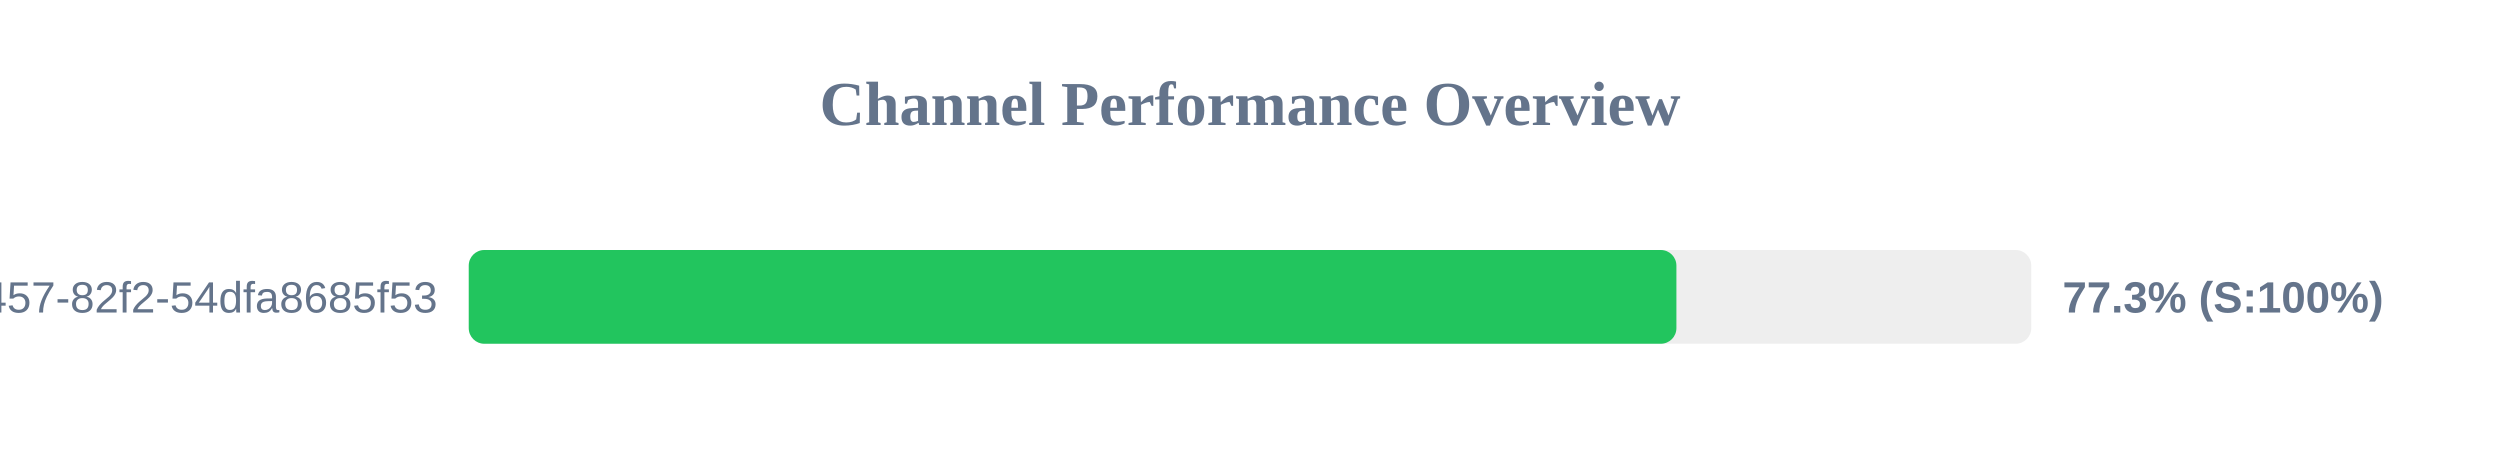
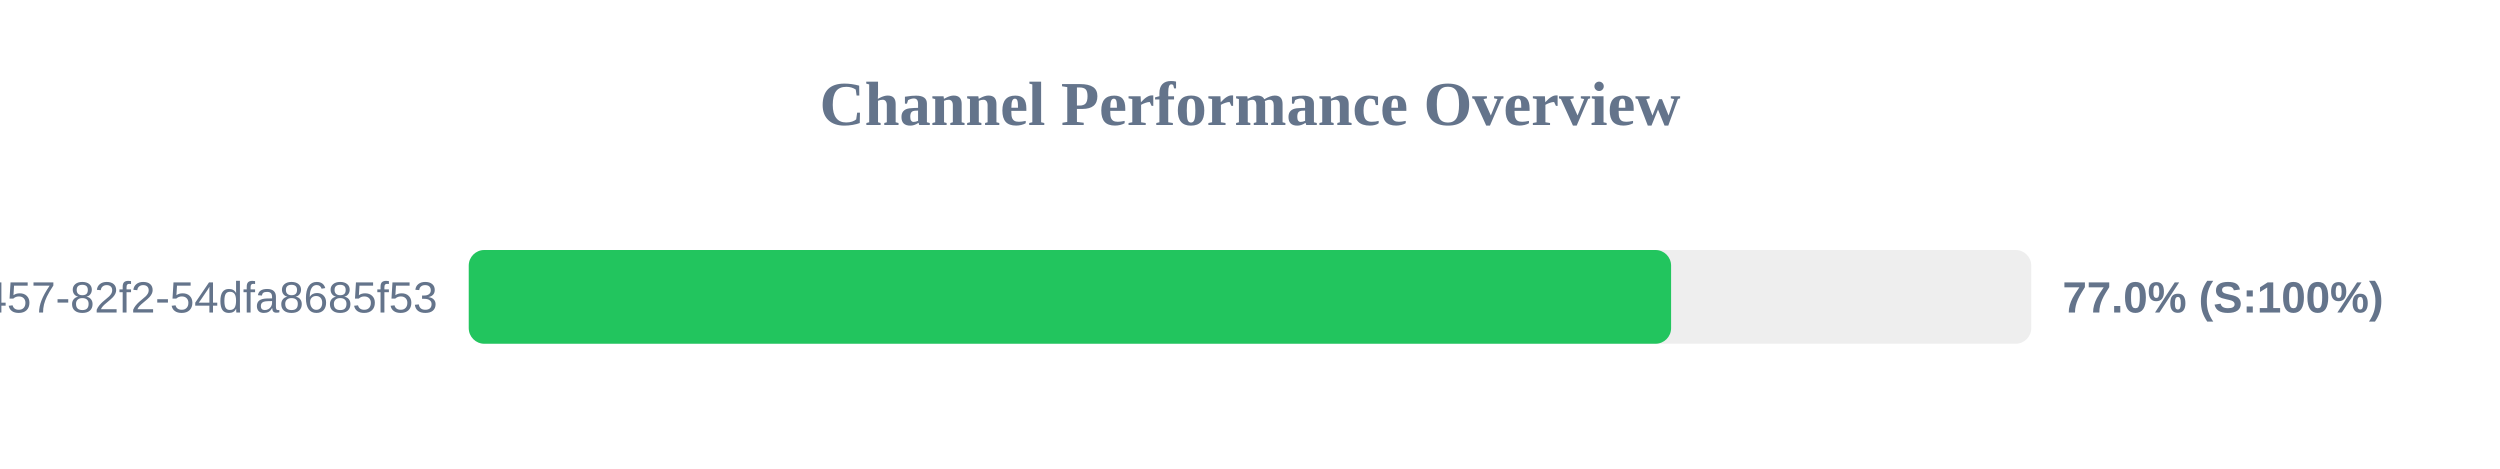
<svg xmlns="http://www.w3.org/2000/svg" width="800" height="150" version="1.1">
  <style>
        .row { font: 14px Arial; fill: #64748b; }
        .score { font: bold 14px Arial; fill: #64748b; }
    </style>
  <text x="400" y="40" text-anchor="middle" font-size="20px" font-weight="bold" fill="#64748b">Channel Performance Overview</text>
  <rect x="150" y="80" width="500" height="30" fill="#eee" rx="5" />
-   <rect x="150" y="80" width="386.45" height="30" fill="#22c55e" rx="5" />
+   <rect x="150" y="80" width="384.75" height="30" fill="#22c55e" rx="5" />
  <text x="140" y="100" text-anchor="end" class="row">?uuid=413c8b50-96bf-4457-82f2-54dfa8685f53</text>
-   <text x="660" y="100" text-anchor="start" class="score">77.3% (S:100%)</text>
+   <text x="660" y="100" text-anchor="start" class="score">77.0% (S:100%)</text>
</svg>
